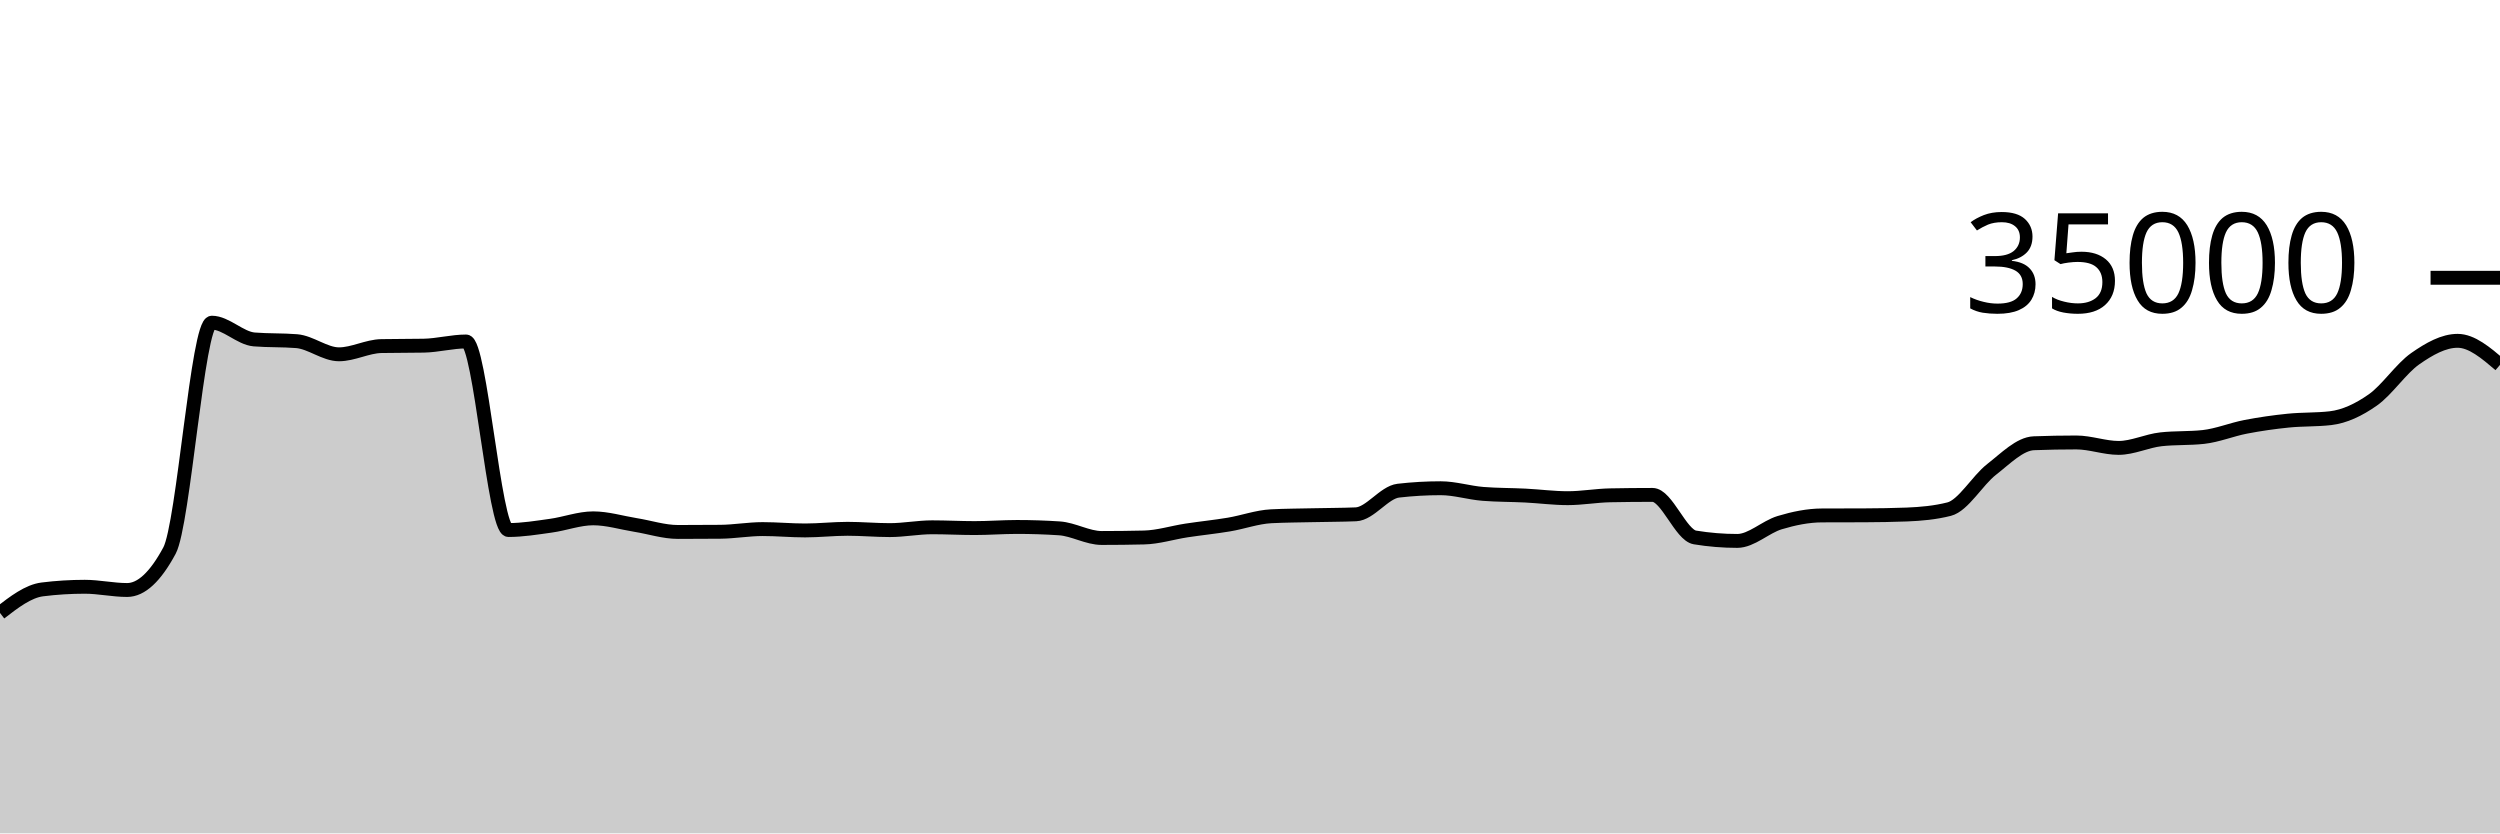
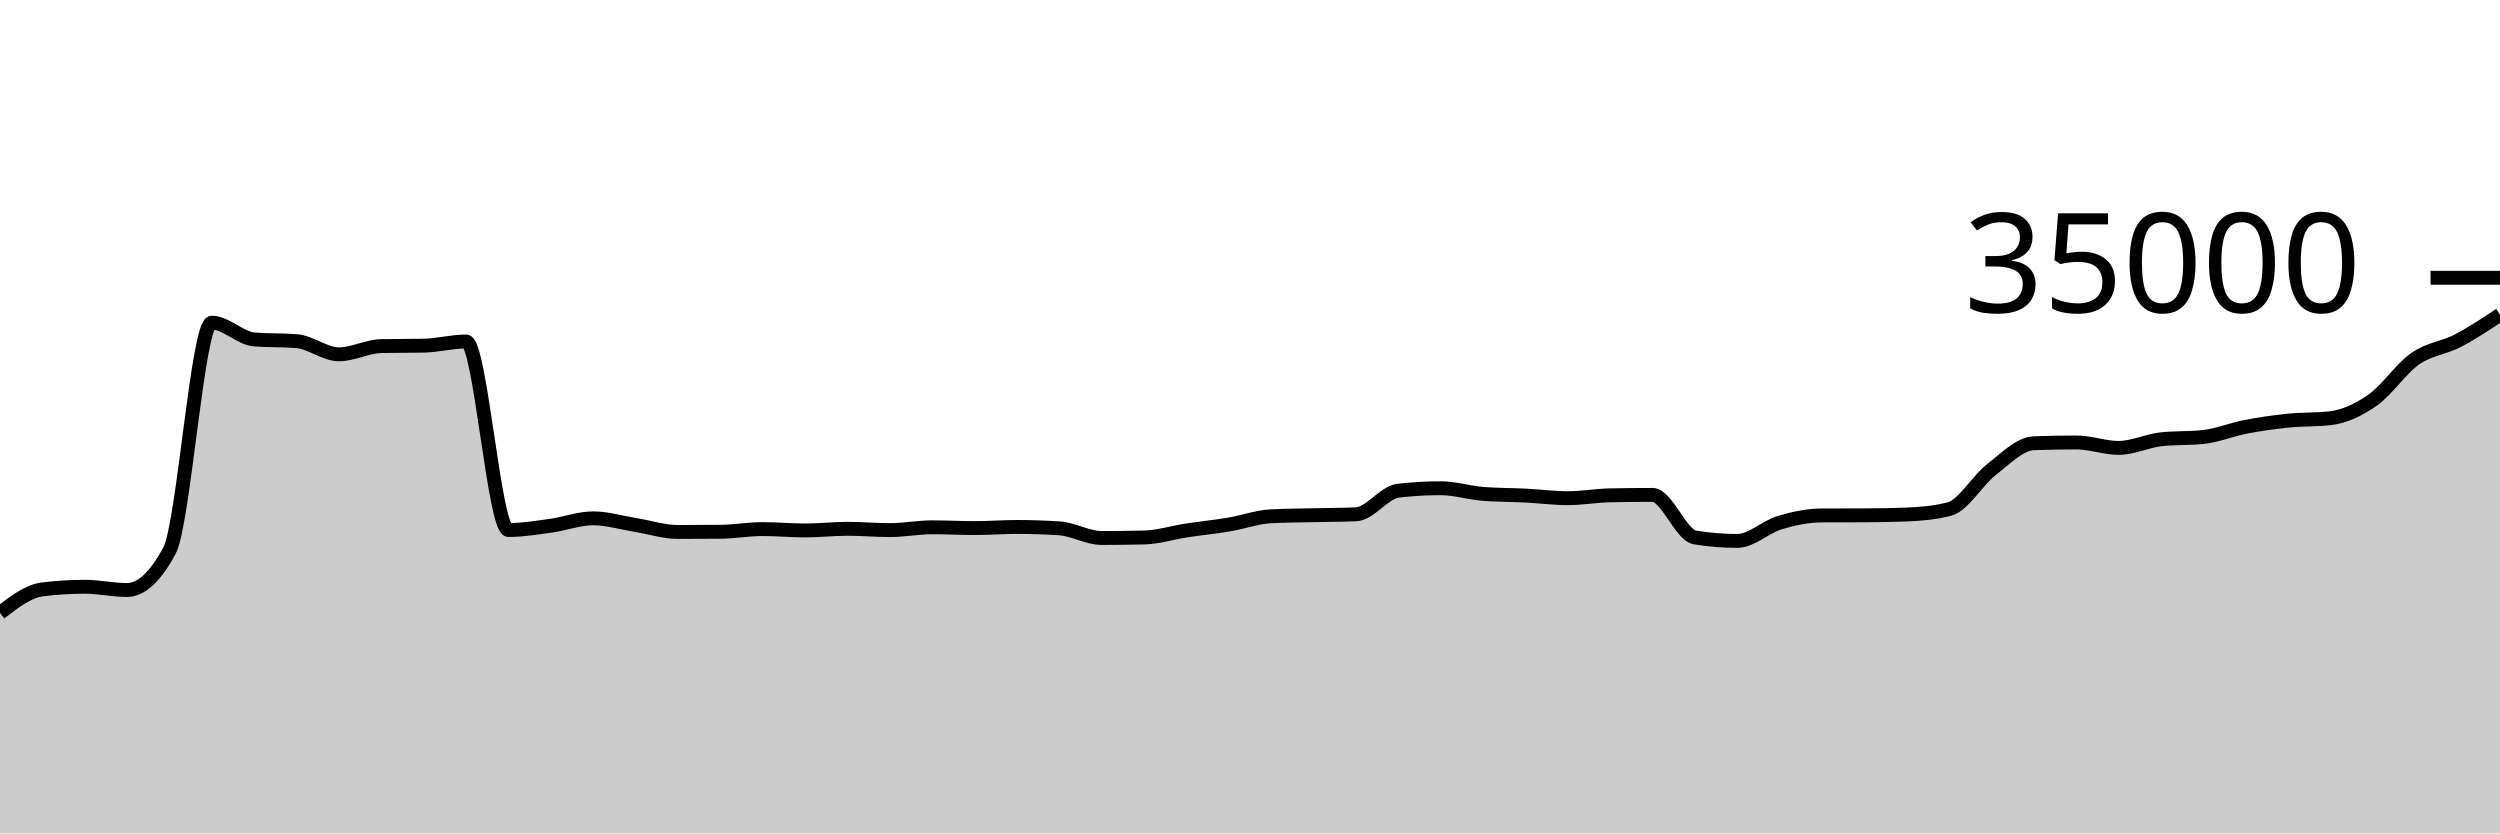
<svg xmlns="http://www.w3.org/2000/svg" viewBox="0 0 180 60">
  <g transform="translate(0,20)">
-     <path class="area" fill="rgba(0, 0, 0, 0.2)" d="M0,24.133C1.017,23.348,2.034,22.563,3.051,22.437C4.068,22.31,5.085,22.247,6.102,22.247C7.119,22.247,8.136,22.48,9.153,22.48C10.169,22.48,11.186,21.534,12.203,19.643C13.22,17.752,14.237,3.233,15.254,3.233C16.271,3.233,17.288,4.358,18.305,4.44C19.322,4.522,20.339,4.481,21.356,4.563C22.373,4.646,23.39,5.51,24.407,5.51C25.424,5.51,26.441,4.938,27.458,4.918C28.475,4.898,29.492,4.908,30.508,4.888C31.525,4.868,32.542,4.587,33.559,4.587C34.576,4.587,35.593,18.162,36.61,18.162C37.627,18.162,38.644,17.992,39.661,17.851C40.678,17.711,41.695,17.32,42.712,17.32C43.729,17.32,44.746,17.635,45.763,17.799C46.78,17.962,47.797,18.301,48.814,18.301C49.831,18.301,50.847,18.296,51.864,18.287C52.881,18.278,53.898,18.094,54.915,18.094C55.932,18.094,56.949,18.192,57.966,18.192C58.983,18.192,60,18.074,61.017,18.074C62.034,18.074,63.051,18.168,64.068,18.168C65.085,18.168,66.102,17.965,67.119,17.965C68.136,17.965,69.153,18.022,70.169,18.022C71.186,18.022,72.203,17.941,73.22,17.941C74.237,17.941,75.254,17.974,76.271,18.041C77.288,18.108,78.305,18.735,79.322,18.735C80.339,18.735,81.356,18.723,82.373,18.699C83.39,18.676,84.407,18.35,85.424,18.194C86.441,18.039,87.458,17.938,88.475,17.768C89.492,17.598,90.508,17.223,91.525,17.171C92.542,17.12,93.559,17.117,94.576,17.094C95.593,17.07,96.61,17.073,97.627,17.031C98.644,16.989,99.661,15.445,100.678,15.328C101.695,15.211,102.712,15.153,103.729,15.153C104.746,15.153,105.763,15.479,106.78,15.56C107.797,15.641,108.814,15.63,109.831,15.681C110.847,15.733,111.864,15.869,112.881,15.869C113.898,15.869,114.915,15.683,115.932,15.663C116.949,15.643,117.966,15.633,118.983,15.633C120,15.633,121.017,18.529,122.034,18.696C123.051,18.863,124.068,18.946,125.085,18.946C126.102,18.946,127.119,17.937,128.136,17.631C129.153,17.325,130.169,17.115,131.186,17.111C132.203,17.106,133.22,17.109,134.237,17.104C135.254,17.099,136.271,17.084,137.288,17.045C138.305,17.005,139.322,16.915,140.339,16.657C141.356,16.399,142.373,14.593,143.39,13.802C144.407,13.012,145.424,11.952,146.441,11.914C147.458,11.876,148.475,11.857,149.492,11.857C150.508,11.857,151.525,12.249,152.542,12.249C153.559,12.249,154.576,11.74,155.593,11.629C156.61,11.517,157.627,11.573,158.644,11.462C159.661,11.35,160.678,10.926,161.695,10.73C162.712,10.534,163.729,10.389,164.746,10.286C165.763,10.182,166.78,10.227,167.797,10.109C168.814,9.99,169.831,9.508,170.847,8.794C171.864,8.08,172.881,6.534,173.898,5.825C174.915,5.116,175.932,4.539,176.949,4.539C177.966,4.539,178.983,5.405,180,6.27L180,40C178.983,40,177.966,40,176.949,40C175.932,40,174.915,40,173.898,40C172.881,40,171.864,40,170.847,40C169.831,40,168.814,40,167.797,40C166.78,40,165.763,40,164.746,40C163.729,40,162.712,40,161.695,40C160.678,40,159.661,40,158.644,40C157.627,40,156.61,40,155.593,40C154.576,40,153.559,40,152.542,40C151.525,40,150.508,40,149.492,40C148.475,40,147.458,40,146.441,40C145.424,40,144.407,40,143.39,40C142.373,40,141.356,40,140.339,40C139.322,40,138.305,40,137.288,40C136.271,40,135.254,40,134.237,40C133.22,40,132.203,40,131.186,40C130.169,40,129.153,40,128.136,40C127.119,40,126.102,40,125.085,40C124.068,40,123.051,40,122.034,40C121.017,40,120,40,118.983,40C117.966,40,116.949,40,115.932,40C114.915,40,113.898,40,112.881,40C111.864,40,110.847,40,109.831,40C108.814,40,107.797,40,106.78,40C105.763,40,104.746,40,103.729,40C102.712,40,101.695,40,100.678,40C99.661,40,98.644,40,97.627,40C96.61,40,95.593,40,94.576,40C93.559,40,92.542,40,91.525,40C90.508,40,89.492,40,88.475,40C87.458,40,86.441,40,85.424,40C84.407,40,83.39,40,82.373,40C81.356,40,80.339,40,79.322,40C78.305,40,77.288,40,76.271,40C75.254,40,74.237,40,73.22,40C72.203,40,71.186,40,70.169,40C69.153,40,68.136,40,67.119,40C66.102,40,65.085,40,64.068,40C63.051,40,62.034,40,61.017,40C60,40,58.983,40,57.966,40C56.949,40,55.932,40,54.915,40C53.898,40,52.881,40,51.864,40C50.847,40,49.831,40,48.814,40C47.797,40,46.78,40,45.763,40C44.746,40,43.729,40,42.712,40C41.695,40,40.678,40,39.661,40C38.644,40,37.627,40,36.61,40C35.593,40,34.576,40,33.559,40C32.542,40,31.525,40,30.508,40C29.492,40,28.475,40,27.458,40C26.441,40,25.424,40,24.407,40C23.39,40,22.373,40,21.356,40C20.339,40,19.322,40,18.305,40C17.288,40,16.271,40,15.254,40C14.237,40,13.22,40,12.203,40C11.186,40,10.169,40,9.153,40C8.136,40,7.119,40,6.102,40C5.085,40,4.068,40,3.051,40C2.034,40,1.017,40,0,40Z" />
-     <path class="line" stroke="black" fill="none" d="M0,24.133C1.017,23.348,2.034,22.563,3.051,22.437C4.068,22.31,5.085,22.247,6.102,22.247C7.119,22.247,8.136,22.48,9.153,22.48C10.169,22.48,11.186,21.534,12.203,19.643C13.22,17.752,14.237,3.233,15.254,3.233C16.271,3.233,17.288,4.358,18.305,4.44C19.322,4.522,20.339,4.481,21.356,4.563C22.373,4.646,23.39,5.51,24.407,5.51C25.424,5.51,26.441,4.938,27.458,4.918C28.475,4.898,29.492,4.908,30.508,4.888C31.525,4.868,32.542,4.587,33.559,4.587C34.576,4.587,35.593,18.162,36.61,18.162C37.627,18.162,38.644,17.992,39.661,17.851C40.678,17.711,41.695,17.32,42.712,17.32C43.729,17.32,44.746,17.635,45.763,17.799C46.78,17.962,47.797,18.301,48.814,18.301C49.831,18.301,50.847,18.296,51.864,18.287C52.881,18.278,53.898,18.094,54.915,18.094C55.932,18.094,56.949,18.192,57.966,18.192C58.983,18.192,60,18.074,61.017,18.074C62.034,18.074,63.051,18.168,64.068,18.168C65.085,18.168,66.102,17.965,67.119,17.965C68.136,17.965,69.153,18.022,70.169,18.022C71.186,18.022,72.203,17.941,73.22,17.941C74.237,17.941,75.254,17.974,76.271,18.041C77.288,18.108,78.305,18.735,79.322,18.735C80.339,18.735,81.356,18.723,82.373,18.699C83.39,18.676,84.407,18.35,85.424,18.194C86.441,18.039,87.458,17.938,88.475,17.768C89.492,17.598,90.508,17.223,91.525,17.171C92.542,17.12,93.559,17.117,94.576,17.094C95.593,17.07,96.61,17.073,97.627,17.031C98.644,16.989,99.661,15.445,100.678,15.328C101.695,15.211,102.712,15.153,103.729,15.153C104.746,15.153,105.763,15.479,106.78,15.56C107.797,15.641,108.814,15.63,109.831,15.681C110.847,15.733,111.864,15.869,112.881,15.869C113.898,15.869,114.915,15.683,115.932,15.663C116.949,15.643,117.966,15.633,118.983,15.633C120,15.633,121.017,18.529,122.034,18.696C123.051,18.863,124.068,18.946,125.085,18.946C126.102,18.946,127.119,17.937,128.136,17.631C129.153,17.325,130.169,17.115,131.186,17.111C132.203,17.106,133.22,17.109,134.237,17.104C135.254,17.099,136.271,17.084,137.288,17.045C138.305,17.005,139.322,16.915,140.339,16.657C141.356,16.399,142.373,14.593,143.39,13.802C144.407,13.012,145.424,11.952,146.441,11.914C147.458,11.876,148.475,11.857,149.492,11.857C150.508,11.857,151.525,12.249,152.542,12.249C153.559,12.249,154.576,11.74,155.593,11.629C156.61,11.517,157.627,11.573,158.644,11.462C159.661,11.35,160.678,10.926,161.695,10.73C162.712,10.534,163.729,10.389,164.746,10.286C165.763,10.182,166.78,10.227,167.797,10.109C168.814,9.99,169.831,9.508,170.847,8.794C171.864,8.08,172.881,6.534,173.898,5.825C174.915,5.116,175.932,4.539,176.949,4.539C177.966,4.539,178.983,5.405,180,6.27" />
+     <path class="area" fill="rgba(0, 0, 0, 0.2)" d="M0,24.133C1.017,23.348,2.034,22.563,3.051,22.437C4.068,22.31,5.085,22.247,6.102,22.247C7.119,22.247,8.136,22.48,9.153,22.48C10.169,22.48,11.186,21.534,12.203,19.643C13.22,17.752,14.237,3.233,15.254,3.233C16.271,3.233,17.288,4.358,18.305,4.44C19.322,4.522,20.339,4.481,21.356,4.563C22.373,4.646,23.39,5.51,24.407,5.51C25.424,5.51,26.441,4.938,27.458,4.918C28.475,4.898,29.492,4.908,30.508,4.888C31.525,4.868,32.542,4.587,33.559,4.587C34.576,4.587,35.593,18.162,36.61,18.162C37.627,18.162,38.644,17.992,39.661,17.851C40.678,17.711,41.695,17.32,42.712,17.32C43.729,17.32,44.746,17.635,45.763,17.799C46.78,17.962,47.797,18.301,48.814,18.301C49.831,18.301,50.847,18.296,51.864,18.287C52.881,18.278,53.898,18.094,54.915,18.094C55.932,18.094,56.949,18.192,57.966,18.192C58.983,18.192,60,18.074,61.017,18.074C62.034,18.074,63.051,18.168,64.068,18.168C65.085,18.168,66.102,17.965,67.119,17.965C68.136,17.965,69.153,18.022,70.169,18.022C71.186,18.022,72.203,17.941,73.22,17.941C74.237,17.941,75.254,17.974,76.271,18.041C77.288,18.108,78.305,18.735,79.322,18.735C80.339,18.735,81.356,18.723,82.373,18.699C83.39,18.676,84.407,18.35,85.424,18.194C86.441,18.039,87.458,17.938,88.475,17.768C89.492,17.598,90.508,17.223,91.525,17.171C92.542,17.12,93.559,17.117,94.576,17.094C95.593,17.07,96.61,17.073,97.627,17.031C98.644,16.989,99.661,15.445,100.678,15.328C101.695,15.211,102.712,15.153,103.729,15.153C104.746,15.153,105.763,15.479,106.78,15.56C107.797,15.641,108.814,15.63,109.831,15.681C110.847,15.733,111.864,15.869,112.881,15.869C113.898,15.869,114.915,15.683,115.932,15.663C116.949,15.643,117.966,15.633,118.983,15.633C120,15.633,121.017,18.529,122.034,18.696C123.051,18.863,124.068,18.946,125.085,18.946C126.102,18.946,127.119,17.937,128.136,17.631C129.153,17.325,130.169,17.115,131.186,17.111C132.203,17.106,133.22,17.109,134.237,17.104C135.254,17.099,136.271,17.084,137.288,17.045C138.305,17.005,139.322,16.915,140.339,16.657C141.356,16.399,142.373,14.593,143.39,13.802C144.407,13.012,145.424,11.952,146.441,11.914C147.458,11.876,148.475,11.857,149.492,11.857C150.508,11.857,151.525,12.249,152.542,12.249C153.559,12.249,154.576,11.74,155.593,11.629C156.61,11.517,157.627,11.573,158.644,11.462C159.661,11.35,160.678,10.926,161.695,10.73C162.712,10.534,163.729,10.389,164.746,10.286C165.763,10.182,166.78,10.227,167.797,10.109C168.814,9.99,169.831,9.508,170.847,8.794C171.864,8.08,172.881,6.534,173.898,5.825C174.915,5.116,175.932,5.067,176.949,4.539C177.966,4.011,178.983,3.334,180,2.657L180,40C178.983,40,177.966,40,176.949,40C175.932,40,174.915,40,173.898,40C172.881,40,171.864,40,170.847,40C169.831,40,168.814,40,167.797,40C166.78,40,165.763,40,164.746,40C163.729,40,162.712,40,161.695,40C160.678,40,159.661,40,158.644,40C157.627,40,156.61,40,155.593,40C154.576,40,153.559,40,152.542,40C151.525,40,150.508,40,149.492,40C148.475,40,147.458,40,146.441,40C145.424,40,144.407,40,143.39,40C142.373,40,141.356,40,140.339,40C139.322,40,138.305,40,137.288,40C136.271,40,135.254,40,134.237,40C133.22,40,132.203,40,131.186,40C130.169,40,129.153,40,128.136,40C127.119,40,126.102,40,125.085,40C124.068,40,123.051,40,122.034,40C121.017,40,120,40,118.983,40C117.966,40,116.949,40,115.932,40C114.915,40,113.898,40,112.881,40C111.864,40,110.847,40,109.831,40C108.814,40,107.797,40,106.78,40C105.763,40,104.746,40,103.729,40C102.712,40,101.695,40,100.678,40C99.661,40,98.644,40,97.627,40C96.61,40,95.593,40,94.576,40C93.559,40,92.542,40,91.525,40C90.508,40,89.492,40,88.475,40C87.458,40,86.441,40,85.424,40C84.407,40,83.39,40,82.373,40C81.356,40,80.339,40,79.322,40C78.305,40,77.288,40,76.271,40C75.254,40,74.237,40,73.22,40C72.203,40,71.186,40,70.169,40C69.153,40,68.136,40,67.119,40C66.102,40,65.085,40,64.068,40C63.051,40,62.034,40,61.017,40C60,40,58.983,40,57.966,40C56.949,40,55.932,40,54.915,40C53.898,40,52.881,40,51.864,40C50.847,40,49.831,40,48.814,40C47.797,40,46.78,40,45.763,40C44.746,40,43.729,40,42.712,40C41.695,40,40.678,40,39.661,40C38.644,40,37.627,40,36.61,40C35.593,40,34.576,40,33.559,40C32.542,40,31.525,40,30.508,40C29.492,40,28.475,40,27.458,40C26.441,40,25.424,40,24.407,40C23.39,40,22.373,40,21.356,40C20.339,40,19.322,40,18.305,40C17.288,40,16.271,40,15.254,40C14.237,40,13.22,40,12.203,40C11.186,40,10.169,40,9.153,40C8.136,40,7.119,40,6.102,40C5.085,40,4.068,40,3.051,40C2.034,40,1.017,40,0,40Z" />
+     <path class="line" stroke="black" fill="none" d="M0,24.133C1.017,23.348,2.034,22.563,3.051,22.437C4.068,22.31,5.085,22.247,6.102,22.247C7.119,22.247,8.136,22.48,9.153,22.48C10.169,22.48,11.186,21.534,12.203,19.643C13.22,17.752,14.237,3.233,15.254,3.233C16.271,3.233,17.288,4.358,18.305,4.44C19.322,4.522,20.339,4.481,21.356,4.563C22.373,4.646,23.39,5.51,24.407,5.51C25.424,5.51,26.441,4.938,27.458,4.918C28.475,4.898,29.492,4.908,30.508,4.888C31.525,4.868,32.542,4.587,33.559,4.587C34.576,4.587,35.593,18.162,36.61,18.162C37.627,18.162,38.644,17.992,39.661,17.851C40.678,17.711,41.695,17.32,42.712,17.32C43.729,17.32,44.746,17.635,45.763,17.799C46.78,17.962,47.797,18.301,48.814,18.301C49.831,18.301,50.847,18.296,51.864,18.287C52.881,18.278,53.898,18.094,54.915,18.094C55.932,18.094,56.949,18.192,57.966,18.192C58.983,18.192,60,18.074,61.017,18.074C62.034,18.074,63.051,18.168,64.068,18.168C65.085,18.168,66.102,17.965,67.119,17.965C68.136,17.965,69.153,18.022,70.169,18.022C71.186,18.022,72.203,17.941,73.22,17.941C74.237,17.941,75.254,17.974,76.271,18.041C77.288,18.108,78.305,18.735,79.322,18.735C80.339,18.735,81.356,18.723,82.373,18.699C83.39,18.676,84.407,18.35,85.424,18.194C86.441,18.039,87.458,17.938,88.475,17.768C89.492,17.598,90.508,17.223,91.525,17.171C92.542,17.12,93.559,17.117,94.576,17.094C95.593,17.07,96.61,17.073,97.627,17.031C98.644,16.989,99.661,15.445,100.678,15.328C101.695,15.211,102.712,15.153,103.729,15.153C104.746,15.153,105.763,15.479,106.78,15.56C107.797,15.641,108.814,15.63,109.831,15.681C110.847,15.733,111.864,15.869,112.881,15.869C113.898,15.869,114.915,15.683,115.932,15.663C116.949,15.643,117.966,15.633,118.983,15.633C120,15.633,121.017,18.529,122.034,18.696C123.051,18.863,124.068,18.946,125.085,18.946C126.102,18.946,127.119,17.937,128.136,17.631C129.153,17.325,130.169,17.115,131.186,17.111C132.203,17.106,133.22,17.109,134.237,17.104C135.254,17.099,136.271,17.084,137.288,17.045C138.305,17.005,139.322,16.915,140.339,16.657C141.356,16.399,142.373,14.593,143.39,13.802C144.407,13.012,145.424,11.952,146.441,11.914C147.458,11.876,148.475,11.857,149.492,11.857C150.508,11.857,151.525,12.249,152.542,12.249C153.559,12.249,154.576,11.74,155.593,11.629C156.61,11.517,157.627,11.573,158.644,11.462C159.661,11.35,160.678,10.926,161.695,10.73C162.712,10.534,163.729,10.389,164.746,10.286C165.763,10.182,166.78,10.227,167.797,10.109C168.814,9.99,169.831,9.508,170.847,8.794C171.864,8.08,172.881,6.534,173.898,5.825C174.915,5.116,175.932,5.067,176.949,4.539C177.966,4.011,178.983,3.334,180,2.657" />
    <path class="axis-ceiling" stroke-width="1" stroke="black" fill="none" d="M175,0L180,0" />
    <text class="axis-ceiling-label" font-family="sans-serif" text-anchor="end" font-size="10px" x="170" y="2.5">35000</text>
  </g>
</svg>
